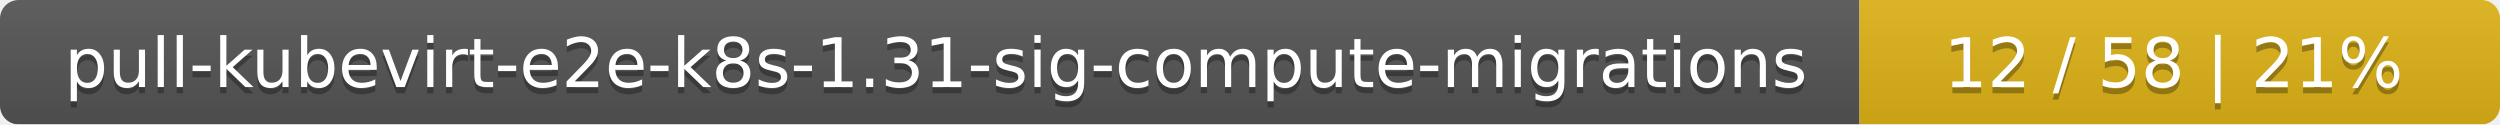
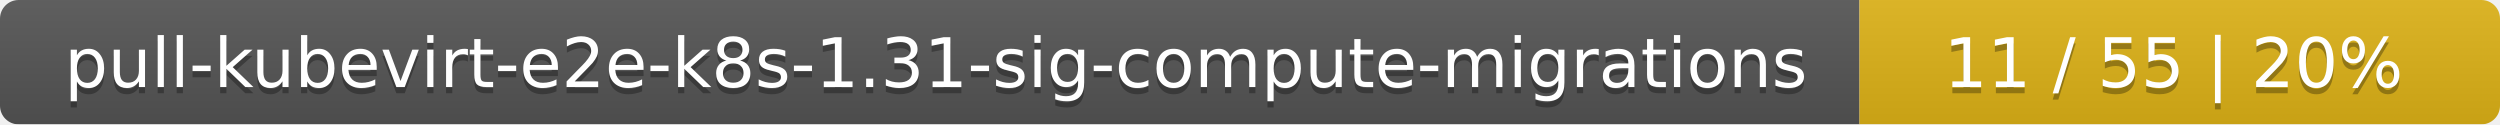
<svg xmlns="http://www.w3.org/2000/svg" width="402" height="20">
  <linearGradient id="smooth" x2="0" y2="100%">
    <stop offset="0" stop-color="#bbb" stop-opacity=".1" />
    <stop offset="1" stop-opacity=".1" />
  </linearGradient>
  <mask id="round">
    <rect width="402" height="20" rx="3" fill="#fff" />
  </mask>
  <g mask="url(#round)">
    <rect width="299" height="20" fill="#555" />
    <rect x="299" width="103" height="20" fill="#dfb317" />
    <rect width="402" height="20" fill="url(#smooth)" />
  </g>
  <g fill="#fff" text-anchor="middle" font-family="DejaVu Sans,Verdana,Geneva,sans-serif" font-size="11">
    <text x="150.5" y="15" fill="#010101" fill-opacity=".3">pull-kubevirt-e2e-k8s-1.31-sig-compute-migrations</text>
    <text x="150.5" y="14">pull-kubevirt-e2e-k8s-1.31-sig-compute-migrations</text>
-     <text x="349.5" y="15" fill="#010101" fill-opacity=".3">12 / 58    |    21%</text>
-     <text x="349.5" y="14">12 / 58    |    21%</text>
+     <text x="349.5" y="15" fill="#010101" fill-opacity=".3">11 / 55    |    20%</text>
+     <text x="349.5" y="14">11 / 55    |    20%</text>
  </g>
</svg>
